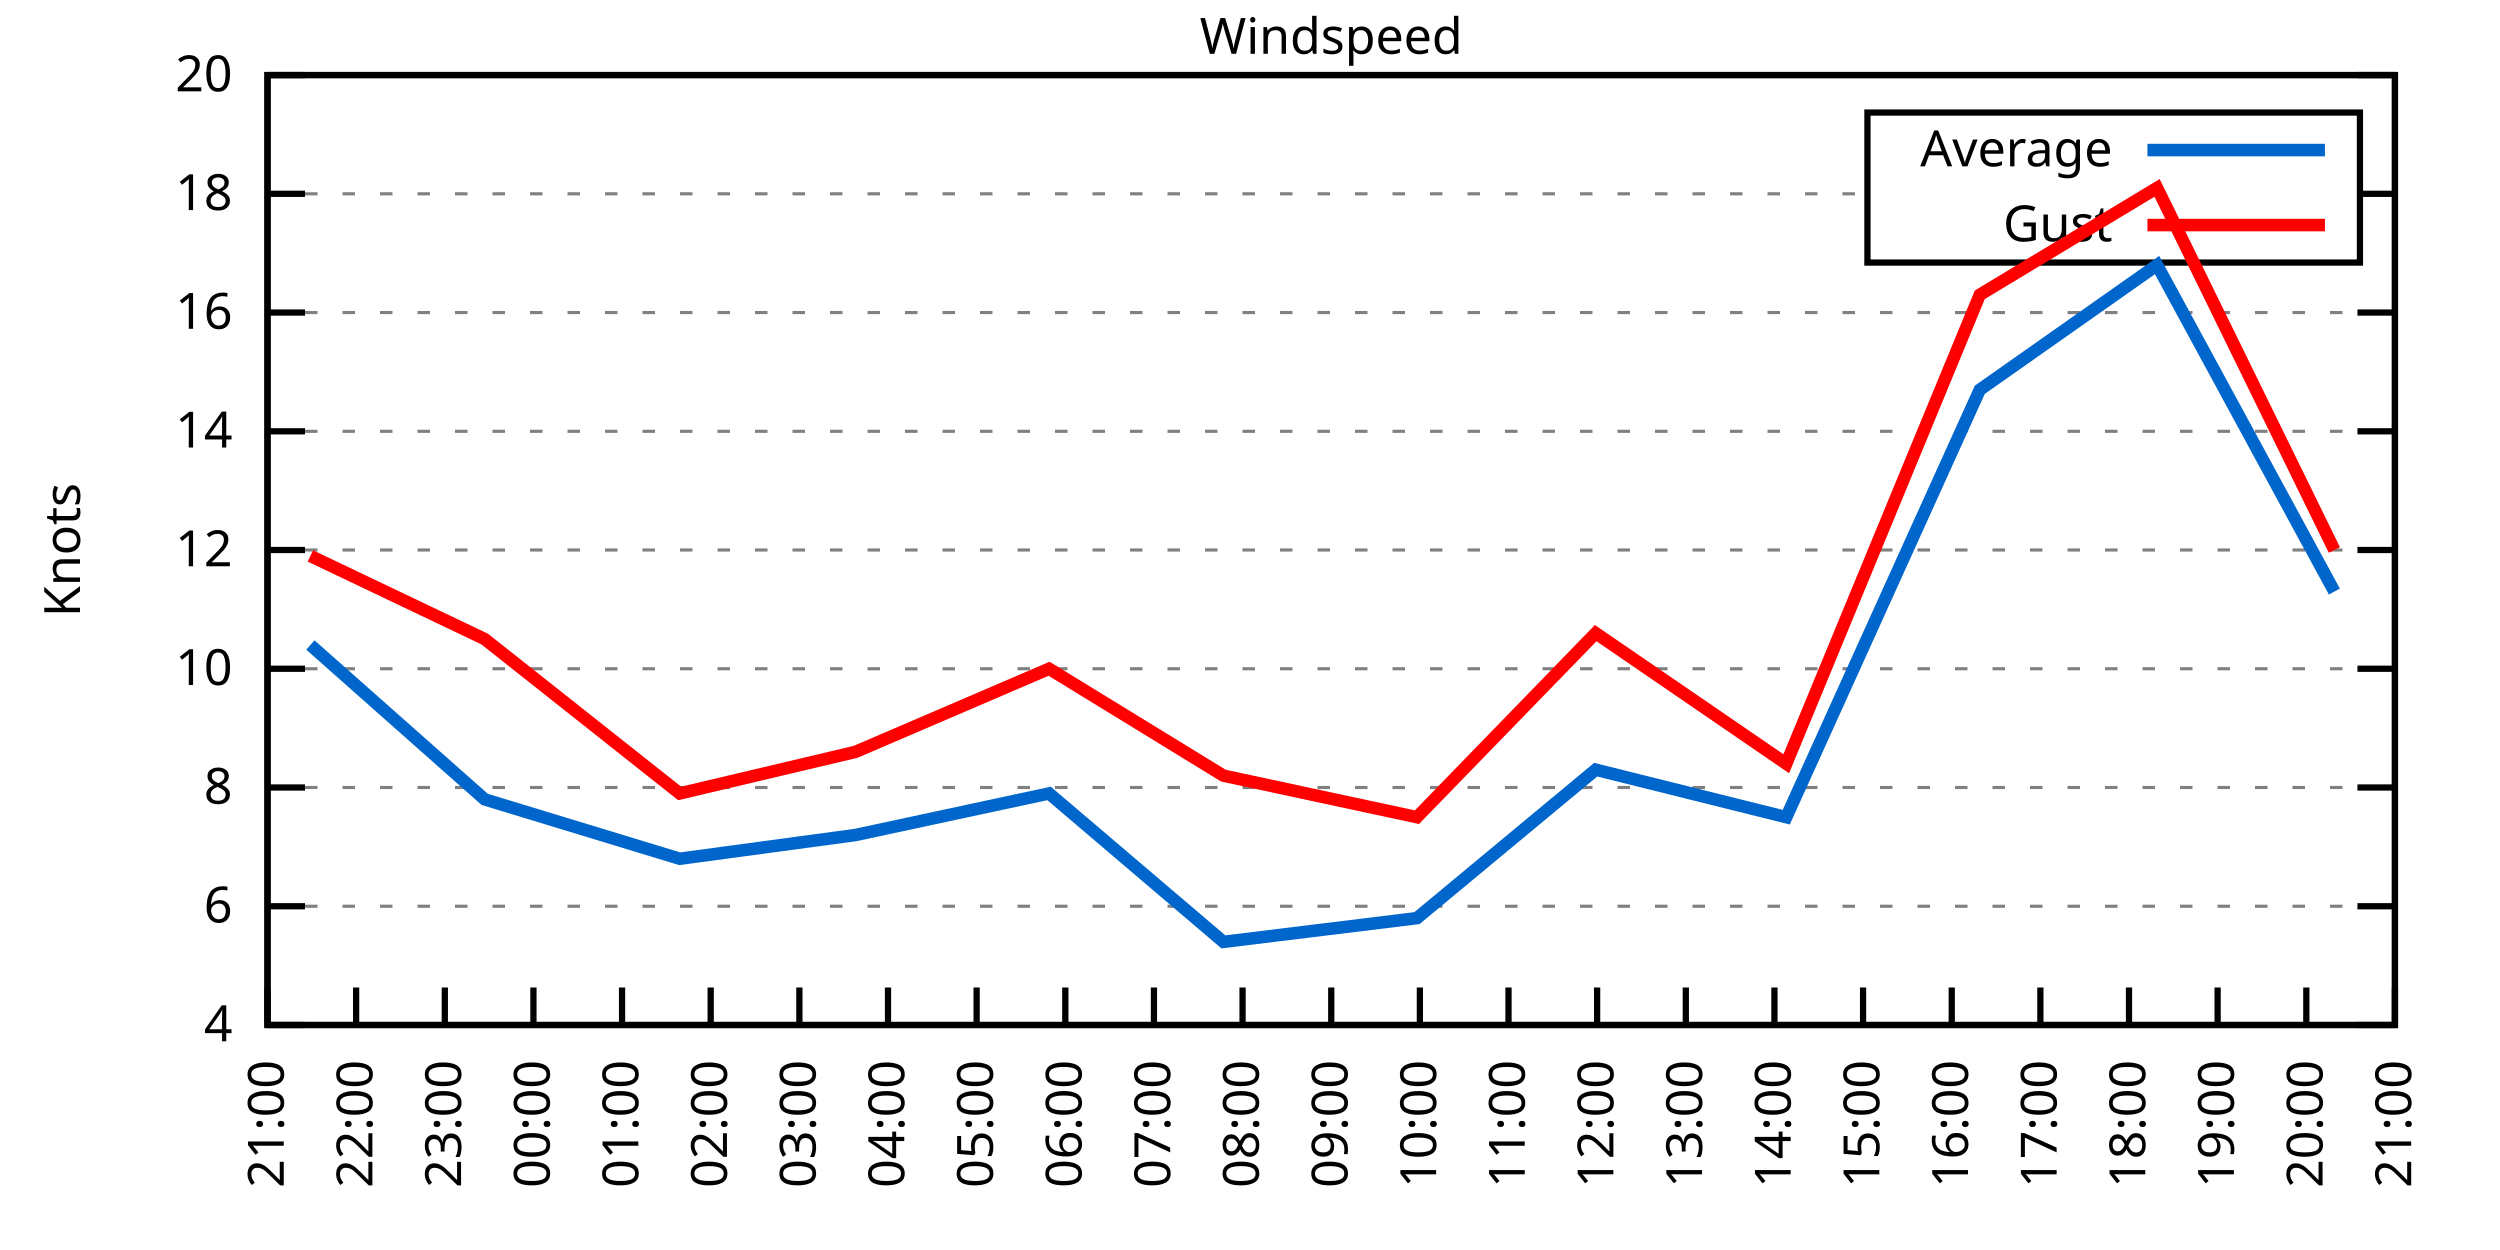
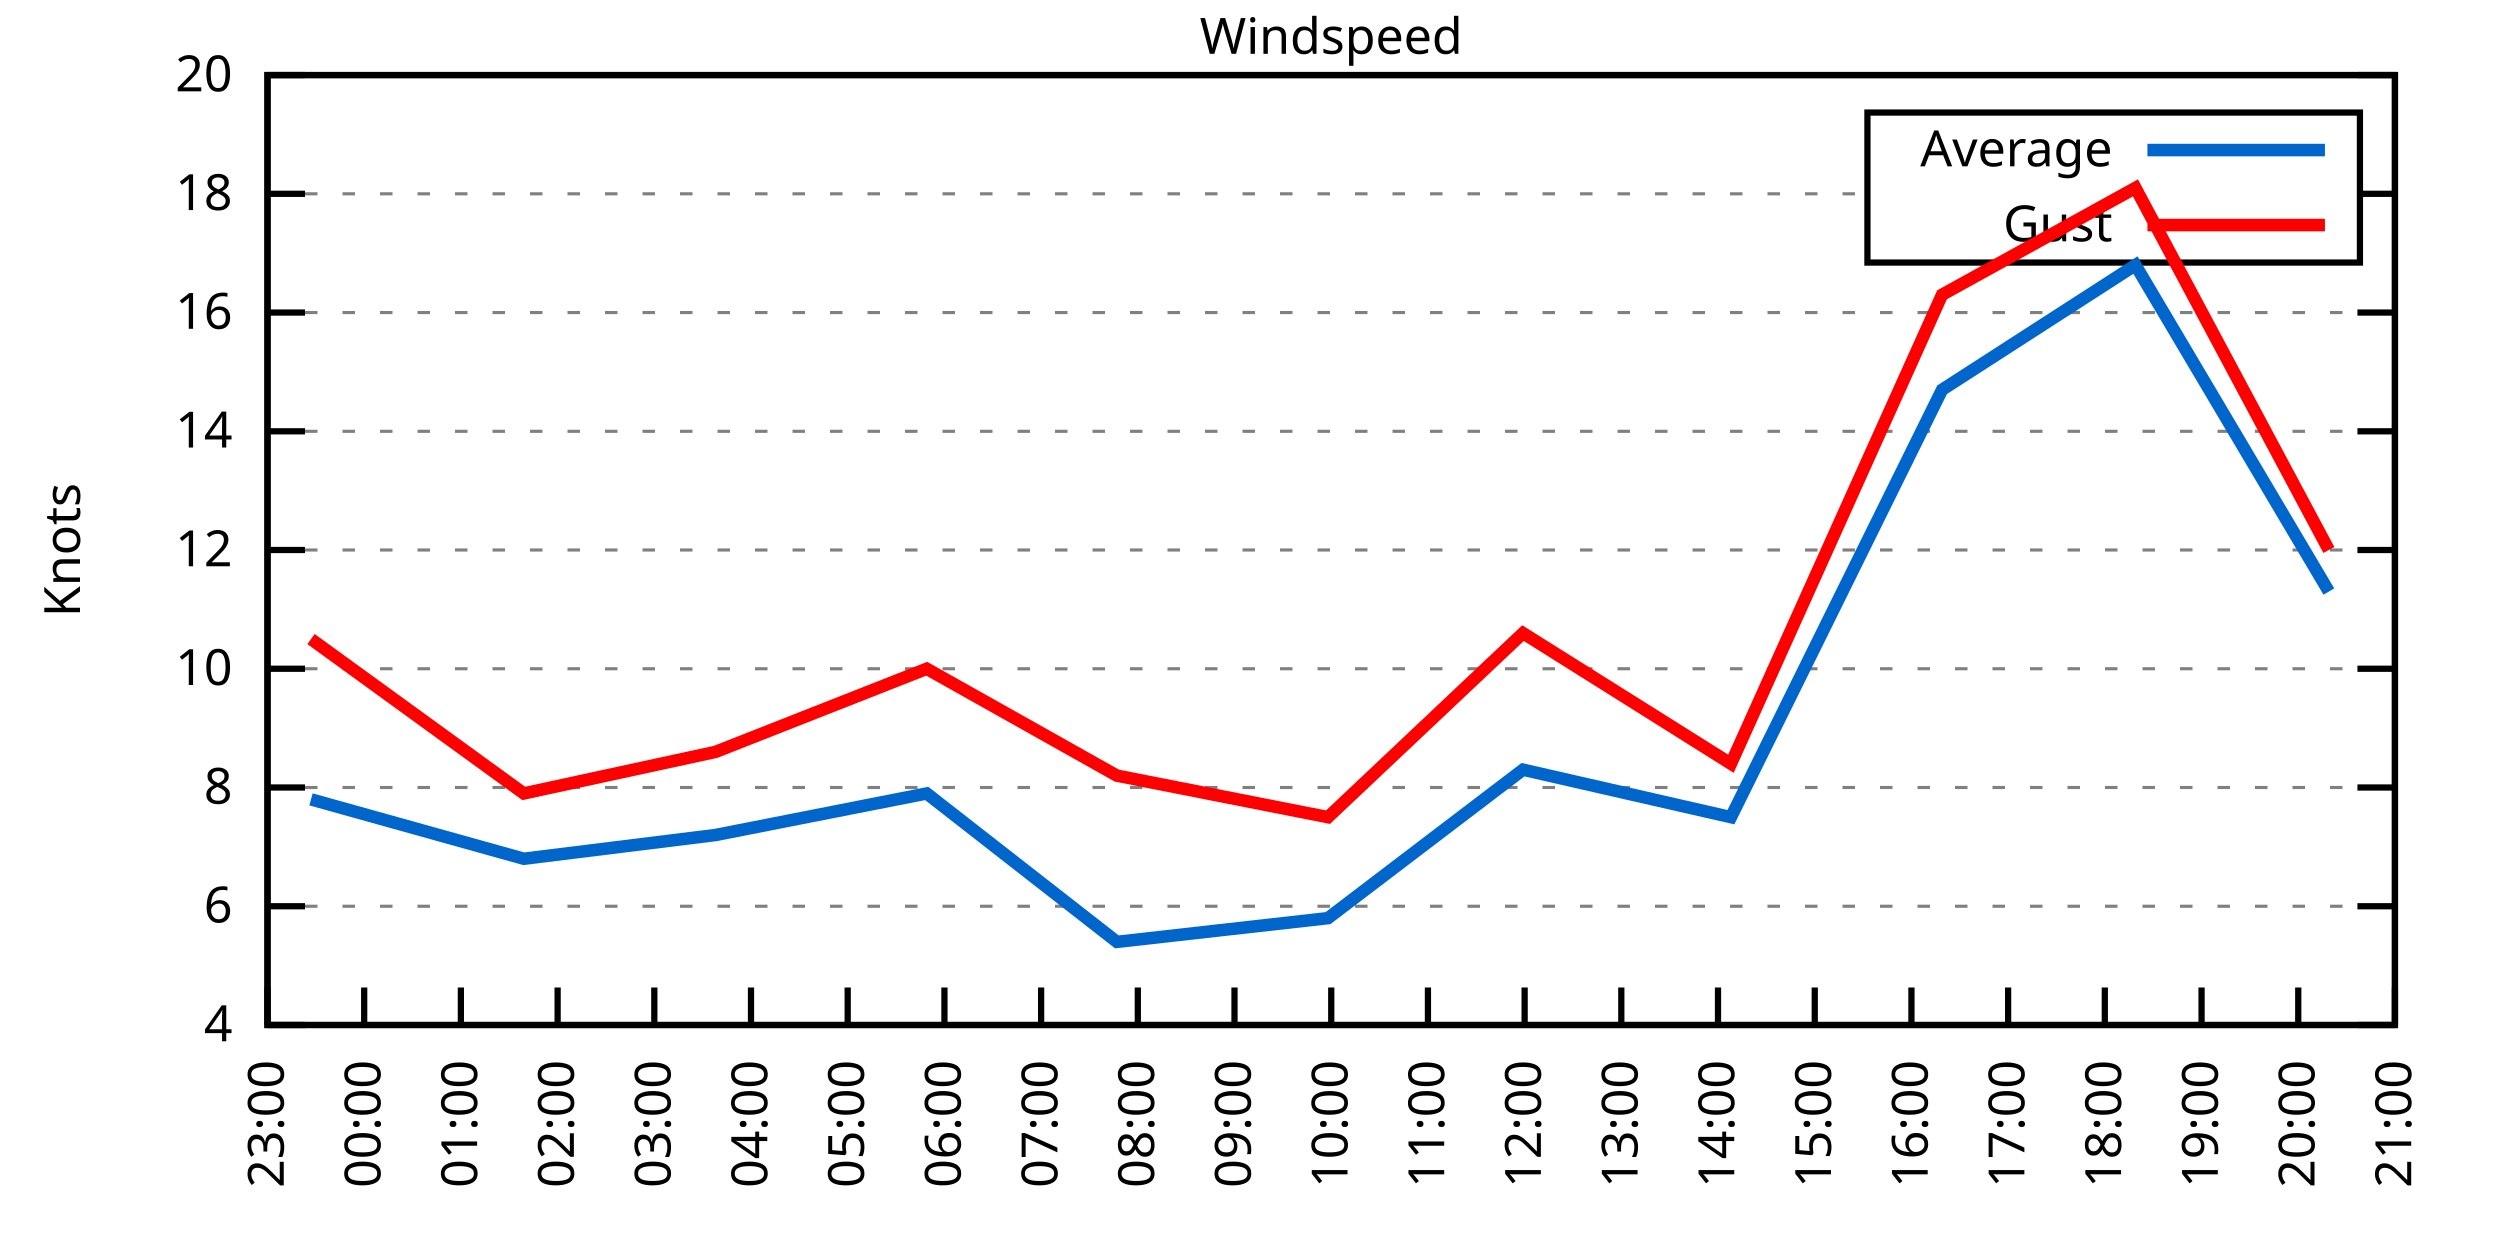
<svg xmlns="http://www.w3.org/2000/svg" xmlns:xlink="http://www.w3.org/1999/xlink" width="400" height="200" viewBox="0 0 400 200">
  <g id="gnuplot_canvas">
    <rect x="0" y="0" width="400" height="200" fill="none" />
    <defs>
      <circle id="gpDot" r="0.5" stroke-width="0.5" stroke="currentColor" />
      <path id="gpPt0" stroke-width="0.333" stroke="currentColor" d="M-1,0 h2 M0,-1 v2" />
      <path id="gpPt1" stroke-width="0.333" stroke="currentColor" d="M-1,-1 L1,1 M1,-1 L-1,1" />
      <path id="gpPt2" stroke-width="0.333" stroke="currentColor" d="M-1,0 L1,0 M0,-1 L0,1 M-1,-1 L1,1 M-1,1 L1,-1" />
      <rect id="gpPt3" stroke-width="0.333" stroke="currentColor" x="-1" y="-1" width="2" height="2" />
      <rect id="gpPt4" stroke-width="0.333" stroke="currentColor" fill="currentColor" x="-1" y="-1" width="2" height="2" />
      <circle id="gpPt5" stroke-width="0.333" stroke="currentColor" cx="0" cy="0" r="1" />
      <use xlink:href="#gpPt5" id="gpPt6" fill="currentColor" stroke="none" />
      <path id="gpPt7" stroke-width="0.333" stroke="currentColor" d="M0,-1.33 L-1.33,0.67 L1.33,0.67 z" />
      <use xlink:href="#gpPt7" id="gpPt8" fill="currentColor" stroke="none" />
      <use xlink:href="#gpPt7" id="gpPt9" stroke="currentColor" transform="rotate(180)" />
      <use xlink:href="#gpPt9" id="gpPt10" fill="currentColor" stroke="none" />
      <use xlink:href="#gpPt3" id="gpPt11" stroke="currentColor" transform="rotate(45)" />
      <use xlink:href="#gpPt11" id="gpPt12" fill="currentColor" stroke="none" />
      <path id="gpPt13" stroke-width="0.333" stroke="currentColor" d="M0,1.330 L1.265,0.411 L0.782,-1.067 L-0.782,-1.076 L-1.265,0.411 z" />
      <use xlink:href="#gpPt13" id="gpPt14" fill="currentColor" stroke="none" />
      <filter id="textbox" filterUnits="objectBoundingBox" x="0" y="0" height="1" width="1">
        <feFlood flood-color="white" flood-opacity="1" result="bgnd" />
        <feComposite in="SourceGraphic" in2="bgnd" operator="atop" />
      </filter>
      <filter id="greybox" filterUnits="objectBoundingBox" x="0" y="0" height="1" width="1">
        <feFlood flood-color="lightgrey" flood-opacity="1" result="grey" />
        <feComposite in="SourceGraphic" in2="grey" operator="atop" />
      </filter>
    </defs>
    <g fill="none" color="white" stroke="currentColor" stroke-width="1.00" stroke-linecap="butt" stroke-linejoin="miter">
</g>
    <g fill="none" color="black" stroke="currentColor" stroke-width="1.00" stroke-linecap="butt" stroke-linejoin="miter">
      <g stroke="none" shape-rendering="crispEdges">
        <polygon fill="rgb(255, 255, 255)" points="42.80,164.00 383.18,164.00 383.18,12.02 42.80,12.02 " />
      </g>
    </g>
    <g fill="none" color="black" stroke="currentColor" stroke-width="1.00" stroke-linecap="butt" stroke-linejoin="miter">
</g>
    <g fill="none" color="black" stroke="black" stroke-width="0.50" stroke-linecap="butt" stroke-linejoin="miter">
</g>
    <g fill="none" color="gray" stroke="currentColor" stroke-width="0.50" stroke-linecap="butt" stroke-linejoin="miter">
      <path stroke="gray" stroke-dasharray="2,4" class="gridline" d="M42.80,164.00 L383.19,164.00  " />
    </g>
    <g fill="none" color="gray" stroke="gray" stroke-width="1.00" stroke-linecap="butt" stroke-linejoin="miter">
</g>
    <g fill="none" color="black" stroke="currentColor" stroke-width="1.00" stroke-linecap="butt" stroke-linejoin="miter">
      <path stroke="black" d="M42.80,164.00 L48.80,164.00 M383.19,164.00 L377.19,164.00  " />
      <g transform="translate(37.20,166.60)" stroke="none" fill="black" font-family="Sans" font-size="8.00" text-anchor="end">
        <text>
          <tspan font-family="Sans"> 4</tspan>
        </text>
      </g>
    </g>
    <g fill="none" color="black" stroke="currentColor" stroke-width="1.00" stroke-linecap="butt" stroke-linejoin="miter">
</g>
    <g fill="none" color="black" stroke="black" stroke-width="0.50" stroke-linecap="butt" stroke-linejoin="miter">
</g>
    <g fill="none" color="gray" stroke="currentColor" stroke-width="0.50" stroke-linecap="butt" stroke-linejoin="miter">
      <path stroke="gray" stroke-dasharray="2,4" class="gridline" d="M42.80,145.00 L383.19,145.00  " />
    </g>
    <g fill="none" color="gray" stroke="gray" stroke-width="1.00" stroke-linecap="butt" stroke-linejoin="miter">
</g>
    <g fill="none" color="black" stroke="currentColor" stroke-width="1.00" stroke-linecap="butt" stroke-linejoin="miter">
      <path stroke="black" d="M42.80,145.00 L48.80,145.00 M383.19,145.00 L377.19,145.00  " />
      <g transform="translate(37.20,147.60)" stroke="none" fill="black" font-family="Sans" font-size="8.00" text-anchor="end">
        <text>
          <tspan font-family="Sans"> 6</tspan>
        </text>
      </g>
    </g>
    <g fill="none" color="black" stroke="currentColor" stroke-width="1.00" stroke-linecap="butt" stroke-linejoin="miter">
</g>
    <g fill="none" color="black" stroke="black" stroke-width="0.50" stroke-linecap="butt" stroke-linejoin="miter">
</g>
    <g fill="none" color="gray" stroke="currentColor" stroke-width="0.50" stroke-linecap="butt" stroke-linejoin="miter">
      <path stroke="gray" stroke-dasharray="2,4" class="gridline" d="M42.80,126.00 L383.19,126.00  " />
    </g>
    <g fill="none" color="gray" stroke="gray" stroke-width="1.00" stroke-linecap="butt" stroke-linejoin="miter">
</g>
    <g fill="none" color="black" stroke="currentColor" stroke-width="1.00" stroke-linecap="butt" stroke-linejoin="miter">
      <path stroke="black" d="M42.80,126.00 L48.80,126.00 M383.19,126.00 L377.19,126.00  " />
      <g transform="translate(37.20,128.60)" stroke="none" fill="black" font-family="Sans" font-size="8.00" text-anchor="end">
        <text>
          <tspan font-family="Sans"> 8</tspan>
        </text>
      </g>
    </g>
    <g fill="none" color="black" stroke="currentColor" stroke-width="1.00" stroke-linecap="butt" stroke-linejoin="miter">
</g>
    <g fill="none" color="black" stroke="black" stroke-width="0.50" stroke-linecap="butt" stroke-linejoin="miter">
</g>
    <g fill="none" color="gray" stroke="currentColor" stroke-width="0.50" stroke-linecap="butt" stroke-linejoin="miter">
      <path stroke="gray" stroke-dasharray="2,4" class="gridline" d="M42.80,107.00 L383.19,107.00  " />
    </g>
    <g fill="none" color="gray" stroke="gray" stroke-width="1.00" stroke-linecap="butt" stroke-linejoin="miter">
</g>
    <g fill="none" color="black" stroke="currentColor" stroke-width="1.00" stroke-linecap="butt" stroke-linejoin="miter">
      <path stroke="black" d="M42.80,107.00 L48.80,107.00 M383.19,107.00 L377.19,107.00  " />
      <g transform="translate(37.20,109.60)" stroke="none" fill="black" font-family="Sans" font-size="8.00" text-anchor="end">
        <text>
          <tspan font-family="Sans"> 10</tspan>
        </text>
      </g>
    </g>
    <g fill="none" color="black" stroke="currentColor" stroke-width="1.00" stroke-linecap="butt" stroke-linejoin="miter">
</g>
    <g fill="none" color="black" stroke="black" stroke-width="0.50" stroke-linecap="butt" stroke-linejoin="miter">
</g>
    <g fill="none" color="gray" stroke="currentColor" stroke-width="0.50" stroke-linecap="butt" stroke-linejoin="miter">
      <path stroke="gray" stroke-dasharray="2,4" class="gridline" d="M42.80,88.00 L383.19,88.00  " />
    </g>
    <g fill="none" color="gray" stroke="gray" stroke-width="1.00" stroke-linecap="butt" stroke-linejoin="miter">
</g>
    <g fill="none" color="black" stroke="currentColor" stroke-width="1.00" stroke-linecap="butt" stroke-linejoin="miter">
      <path stroke="black" d="M42.80,88.00 L48.80,88.00 M383.19,88.00 L377.19,88.00  " />
      <g transform="translate(37.20,90.60)" stroke="none" fill="black" font-family="Sans" font-size="8.00" text-anchor="end">
        <text>
          <tspan font-family="Sans"> 12</tspan>
        </text>
      </g>
    </g>
    <g fill="none" color="black" stroke="currentColor" stroke-width="1.00" stroke-linecap="butt" stroke-linejoin="miter">
</g>
    <g fill="none" color="black" stroke="black" stroke-width="0.50" stroke-linecap="butt" stroke-linejoin="miter">
</g>
    <g fill="none" color="gray" stroke="currentColor" stroke-width="0.50" stroke-linecap="butt" stroke-linejoin="miter">
      <path stroke="gray" stroke-dasharray="2,4" class="gridline" d="M42.80,69.01 L383.19,69.01  " />
    </g>
    <g fill="none" color="gray" stroke="gray" stroke-width="1.00" stroke-linecap="butt" stroke-linejoin="miter">
</g>
    <g fill="none" color="black" stroke="currentColor" stroke-width="1.00" stroke-linecap="butt" stroke-linejoin="miter">
      <path stroke="black" d="M42.80,69.01 L48.80,69.01 M383.19,69.01 L377.19,69.01  " />
      <g transform="translate(37.20,71.61)" stroke="none" fill="black" font-family="Sans" font-size="8.00" text-anchor="end">
        <text>
          <tspan font-family="Sans"> 14</tspan>
        </text>
      </g>
    </g>
    <g fill="none" color="black" stroke="currentColor" stroke-width="1.00" stroke-linecap="butt" stroke-linejoin="miter">
</g>
    <g fill="none" color="black" stroke="black" stroke-width="0.50" stroke-linecap="butt" stroke-linejoin="miter">
</g>
    <g fill="none" color="gray" stroke="currentColor" stroke-width="0.50" stroke-linecap="butt" stroke-linejoin="miter">
      <path stroke="gray" stroke-dasharray="2,4" class="gridline" d="M42.80,50.01 L383.19,50.01  " />
    </g>
    <g fill="none" color="gray" stroke="gray" stroke-width="1.00" stroke-linecap="butt" stroke-linejoin="miter">
</g>
    <g fill="none" color="black" stroke="currentColor" stroke-width="1.00" stroke-linecap="butt" stroke-linejoin="miter">
      <path stroke="black" d="M42.80,50.01 L48.80,50.01 M383.19,50.01 L377.19,50.01  " />
      <g transform="translate(37.20,52.61)" stroke="none" fill="black" font-family="Sans" font-size="8.00" text-anchor="end">
        <text>
          <tspan font-family="Sans"> 16</tspan>
        </text>
      </g>
    </g>
    <g fill="none" color="black" stroke="currentColor" stroke-width="1.00" stroke-linecap="butt" stroke-linejoin="miter">
</g>
    <g fill="none" color="black" stroke="black" stroke-width="0.50" stroke-linecap="butt" stroke-linejoin="miter">
</g>
    <g fill="none" color="gray" stroke="currentColor" stroke-width="0.50" stroke-linecap="butt" stroke-linejoin="miter">
      <path stroke="gray" stroke-dasharray="2,4" class="gridline" d="M42.80,31.01 L298.79,31.01 M377.59,31.01 L383.19,31.01  " />
    </g>
    <g fill="none" color="gray" stroke="gray" stroke-width="1.00" stroke-linecap="butt" stroke-linejoin="miter">
</g>
    <g fill="none" color="black" stroke="currentColor" stroke-width="1.00" stroke-linecap="butt" stroke-linejoin="miter">
      <path stroke="black" d="M42.80,31.01 L48.80,31.01 M383.19,31.01 L377.19,31.01  " />
      <g transform="translate(37.20,33.61)" stroke="none" fill="black" font-family="Sans" font-size="8.00" text-anchor="end">
        <text>
          <tspan font-family="Sans"> 18</tspan>
        </text>
      </g>
    </g>
    <g fill="none" color="black" stroke="currentColor" stroke-width="1.00" stroke-linecap="butt" stroke-linejoin="miter">
</g>
    <g fill="none" color="black" stroke="black" stroke-width="0.50" stroke-linecap="butt" stroke-linejoin="miter">
</g>
    <g fill="none" color="gray" stroke="currentColor" stroke-width="0.50" stroke-linecap="butt" stroke-linejoin="miter">
      <path stroke="gray" stroke-dasharray="2,4" class="gridline" d="M42.80,12.01 L383.19,12.01  " />
    </g>
    <g fill="none" color="gray" stroke="gray" stroke-width="1.00" stroke-linecap="butt" stroke-linejoin="miter">
</g>
    <g fill="none" color="black" stroke="currentColor" stroke-width="1.00" stroke-linecap="butt" stroke-linejoin="miter">
      <path stroke="black" d="M42.80,12.01 L48.80,12.01 M383.19,12.01 L377.19,12.01  " />
      <g transform="translate(37.20,14.61)" stroke="none" fill="black" font-family="Sans" font-size="8.00" text-anchor="end">
        <text>
          <tspan font-family="Sans"> 20</tspan>
        </text>
      </g>
    </g>
    <g fill="none" color="black" stroke="currentColor" stroke-width="1.00" stroke-linecap="butt" stroke-linejoin="miter">
      <path stroke="black" d="M42.80,164.00 L42.80,158.00  " />
      <g transform="translate(45.40,169.60) rotate(270.00)" stroke="none" fill="black" font-family="Sans" font-size="8.00" text-anchor="end">
        <text>
-           <tspan font-family="Sans">21:00</tspan>
-         </text>
-       </g>
-     </g>
-     <g fill="none" color="black" stroke="currentColor" stroke-width="1.00" stroke-linecap="butt" stroke-linejoin="miter">
-       <path stroke="black" d="M56.98,164.00 L56.98,158.00  " />
-       <g transform="translate(59.58,169.60) rotate(270.00)" stroke="none" fill="black" font-family="Sans" font-size="8.00" text-anchor="end">
-         <text>
-           <tspan font-family="Sans">22:00</tspan>
-         </text>
-       </g>
-     </g>
-     <g fill="none" color="black" stroke="currentColor" stroke-width="1.00" stroke-linecap="butt" stroke-linejoin="miter">
-       <path stroke="black" d="M71.17,164.00 L71.17,158.00  " />
-       <g transform="translate(73.77,169.60) rotate(270.00)" stroke="none" fill="black" font-family="Sans" font-size="8.00" text-anchor="end">
-         <text>
          <tspan font-family="Sans">23:00</tspan>
        </text>
      </g>
    </g>
    <g fill="none" color="black" stroke="currentColor" stroke-width="1.00" stroke-linecap="butt" stroke-linejoin="miter">
-       <path stroke="black" d="M85.35,164.00 L85.35,158.00  " />
-       <g transform="translate(87.95,169.60) rotate(270.00)" stroke="none" fill="black" font-family="Sans" font-size="8.00" text-anchor="end">
+       <path stroke="black" d="M58.27,164.00 L58.27,158.00  " />
+       <g transform="translate(60.87,169.60) rotate(270.00)" stroke="none" fill="black" font-family="Sans" font-size="8.00" text-anchor="end">
        <text>
          <tspan font-family="Sans">00:00</tspan>
        </text>
      </g>
    </g>
    <g fill="none" color="black" stroke="currentColor" stroke-width="1.00" stroke-linecap="butt" stroke-linejoin="miter">
-       <path stroke="black" d="M99.53,164.00 L99.53,158.00  " />
-       <g transform="translate(102.13,169.60) rotate(270.00)" stroke="none" fill="black" font-family="Sans" font-size="8.00" text-anchor="end">
+       <path stroke="black" d="M73.74,164.00 L73.74,158.00  " />
+       <g transform="translate(76.34,169.60) rotate(270.00)" stroke="none" fill="black" font-family="Sans" font-size="8.00" text-anchor="end">
        <text>
          <tspan font-family="Sans">01:00</tspan>
        </text>
      </g>
    </g>
    <g fill="none" color="black" stroke="currentColor" stroke-width="1.00" stroke-linecap="butt" stroke-linejoin="miter">
-       <path stroke="black" d="M113.71,164.00 L113.71,158.00  " />
-       <g transform="translate(116.31,169.60) rotate(270.00)" stroke="none" fill="black" font-family="Sans" font-size="8.00" text-anchor="end">
+       <path stroke="black" d="M89.22,164.00 L89.22,158.00  " />
+       <g transform="translate(91.82,169.60) rotate(270.00)" stroke="none" fill="black" font-family="Sans" font-size="8.00" text-anchor="end">
        <text>
          <tspan font-family="Sans">02:00</tspan>
        </text>
      </g>
    </g>
    <g fill="none" color="black" stroke="currentColor" stroke-width="1.00" stroke-linecap="butt" stroke-linejoin="miter">
-       <path stroke="black" d="M127.90,164.00 L127.90,158.00  " />
-       <g transform="translate(130.50,169.60) rotate(270.00)" stroke="none" fill="black" font-family="Sans" font-size="8.00" text-anchor="end">
+       <path stroke="black" d="M104.69,164.00 L104.69,158.00  " />
+       <g transform="translate(107.29,169.60) rotate(270.00)" stroke="none" fill="black" font-family="Sans" font-size="8.00" text-anchor="end">
        <text>
          <tspan font-family="Sans">03:00</tspan>
        </text>
      </g>
    </g>
    <g fill="none" color="black" stroke="currentColor" stroke-width="1.00" stroke-linecap="butt" stroke-linejoin="miter">
-       <path stroke="black" d="M142.08,164.00 L142.08,158.00  " />
-       <g transform="translate(144.68,169.60) rotate(270.00)" stroke="none" fill="black" font-family="Sans" font-size="8.00" text-anchor="end">
+       <path stroke="black" d="M120.16,164.00 L120.16,158.00  " />
+       <g transform="translate(122.76,169.60) rotate(270.00)" stroke="none" fill="black" font-family="Sans" font-size="8.00" text-anchor="end">
        <text>
          <tspan font-family="Sans">04:00</tspan>
        </text>
      </g>
    </g>
    <g fill="none" color="black" stroke="currentColor" stroke-width="1.00" stroke-linecap="butt" stroke-linejoin="miter">
-       <path stroke="black" d="M156.26,164.00 L156.26,158.00  " />
-       <g transform="translate(158.86,169.60) rotate(270.00)" stroke="none" fill="black" font-family="Sans" font-size="8.00" text-anchor="end">
+       <path stroke="black" d="M135.63,164.00 L135.63,158.00  " />
+       <g transform="translate(138.23,169.60) rotate(270.00)" stroke="none" fill="black" font-family="Sans" font-size="8.00" text-anchor="end">
        <text>
          <tspan font-family="Sans">05:00</tspan>
        </text>
      </g>
    </g>
    <g fill="none" color="black" stroke="currentColor" stroke-width="1.00" stroke-linecap="butt" stroke-linejoin="miter">
-       <path stroke="black" d="M170.45,164.00 L170.45,158.00  " />
-       <g transform="translate(173.05,169.60) rotate(270.00)" stroke="none" fill="black" font-family="Sans" font-size="8.00" text-anchor="end">
+       <path stroke="black" d="M151.11,164.00 L151.11,158.00  " />
+       <g transform="translate(153.71,169.60) rotate(270.00)" stroke="none" fill="black" font-family="Sans" font-size="8.00" text-anchor="end">
        <text>
          <tspan font-family="Sans">06:00</tspan>
        </text>
      </g>
    </g>
    <g fill="none" color="black" stroke="currentColor" stroke-width="1.00" stroke-linecap="butt" stroke-linejoin="miter">
-       <path stroke="black" d="M184.63,164.00 L184.63,158.00  " />
-       <g transform="translate(187.23,169.60) rotate(270.00)" stroke="none" fill="black" font-family="Sans" font-size="8.00" text-anchor="end">
+       <path stroke="black" d="M166.58,164.00 L166.58,158.00  " />
+       <g transform="translate(169.18,169.60) rotate(270.00)" stroke="none" fill="black" font-family="Sans" font-size="8.00" text-anchor="end">
        <text>
          <tspan font-family="Sans">07:00</tspan>
        </text>
      </g>
    </g>
    <g fill="none" color="black" stroke="currentColor" stroke-width="1.00" stroke-linecap="butt" stroke-linejoin="miter">
-       <path stroke="black" d="M198.81,164.00 L198.81,158.00  " />
-       <g transform="translate(201.41,169.60) rotate(270.00)" stroke="none" fill="black" font-family="Sans" font-size="8.00" text-anchor="end">
+       <path stroke="black" d="M182.05,164.00 L182.05,158.00  " />
+       <g transform="translate(184.65,169.60) rotate(270.00)" stroke="none" fill="black" font-family="Sans" font-size="8.00" text-anchor="end">
        <text>
          <tspan font-family="Sans">08:00</tspan>
+         </text>
+       </g>
+     </g>
+     <g fill="none" color="black" stroke="currentColor" stroke-width="1.00" stroke-linecap="butt" stroke-linejoin="miter">
+       <path stroke="black" d="M197.52,164.00 L197.52,158.00  " />
+       <g transform="translate(200.12,169.60) rotate(270.00)" stroke="none" fill="black" font-family="Sans" font-size="8.00" text-anchor="end">
+         <text>
+           <tspan font-family="Sans">09:00</tspan>
        </text>
      </g>
    </g>
    <g fill="none" color="black" stroke="currentColor" stroke-width="1.00" stroke-linecap="butt" stroke-linejoin="miter">
      <path stroke="black" d="M213.00,164.00 L213.00,158.00  " />
      <g transform="translate(215.60,169.60) rotate(270.00)" stroke="none" fill="black" font-family="Sans" font-size="8.00" text-anchor="end">
        <text>
-           <tspan font-family="Sans">09:00</tspan>
-         </text>
-       </g>
-     </g>
-     <g fill="none" color="black" stroke="currentColor" stroke-width="1.00" stroke-linecap="butt" stroke-linejoin="miter">
-       <path stroke="black" d="M227.18,164.00 L227.18,158.00  " />
-       <g transform="translate(229.78,169.60) rotate(270.00)" stroke="none" fill="black" font-family="Sans" font-size="8.00" text-anchor="end">
-         <text>
          <tspan font-family="Sans">10:00</tspan>
        </text>
      </g>
    </g>
    <g fill="none" color="black" stroke="currentColor" stroke-width="1.00" stroke-linecap="butt" stroke-linejoin="miter">
-       <path stroke="black" d="M241.36,164.00 L241.36,158.00  " />
-       <g transform="translate(243.96,169.60) rotate(270.00)" stroke="none" fill="black" font-family="Sans" font-size="8.00" text-anchor="end">
+       <path stroke="black" d="M228.47,164.00 L228.47,158.00  " />
+       <g transform="translate(231.07,169.60) rotate(270.00)" stroke="none" fill="black" font-family="Sans" font-size="8.00" text-anchor="end">
        <text>
          <tspan font-family="Sans">11:00</tspan>
        </text>
      </g>
    </g>
    <g fill="none" color="black" stroke="currentColor" stroke-width="1.00" stroke-linecap="butt" stroke-linejoin="miter">
-       <path stroke="black" d="M255.54,164.00 L255.54,158.00  " />
-       <g transform="translate(258.14,169.60) rotate(270.00)" stroke="none" fill="black" font-family="Sans" font-size="8.00" text-anchor="end">
+       <path stroke="black" d="M243.94,164.00 L243.94,158.00  " />
+       <g transform="translate(246.54,169.60) rotate(270.00)" stroke="none" fill="black" font-family="Sans" font-size="8.00" text-anchor="end">
        <text>
          <tspan font-family="Sans">12:00</tspan>
        </text>
      </g>
    </g>
    <g fill="none" color="black" stroke="currentColor" stroke-width="1.00" stroke-linecap="butt" stroke-linejoin="miter">
-       <path stroke="black" d="M269.73,164.00 L269.73,158.00  " />
-       <g transform="translate(272.33,169.60) rotate(270.00)" stroke="none" fill="black" font-family="Sans" font-size="8.00" text-anchor="end">
+       <path stroke="black" d="M259.41,164.00 L259.41,158.00  " />
+       <g transform="translate(262.01,169.60) rotate(270.00)" stroke="none" fill="black" font-family="Sans" font-size="8.00" text-anchor="end">
        <text>
          <tspan font-family="Sans">13:00</tspan>
        </text>
      </g>
    </g>
    <g fill="none" color="black" stroke="currentColor" stroke-width="1.00" stroke-linecap="butt" stroke-linejoin="miter">
-       <path stroke="black" d="M283.91,164.00 L283.91,158.00  " />
-       <g transform="translate(286.51,169.60) rotate(270.00)" stroke="none" fill="black" font-family="Sans" font-size="8.00" text-anchor="end">
+       <path stroke="black" d="M274.88,164.00 L274.88,158.00  " />
+       <g transform="translate(277.48,169.60) rotate(270.00)" stroke="none" fill="black" font-family="Sans" font-size="8.00" text-anchor="end">
        <text>
          <tspan font-family="Sans">14:00</tspan>
        </text>
      </g>
    </g>
    <g fill="none" color="black" stroke="currentColor" stroke-width="1.00" stroke-linecap="butt" stroke-linejoin="miter">
-       <path stroke="black" d="M298.09,164.00 L298.09,158.00  " />
-       <g transform="translate(300.69,169.60) rotate(270.00)" stroke="none" fill="black" font-family="Sans" font-size="8.00" text-anchor="end">
+       <path stroke="black" d="M290.36,164.00 L290.36,158.00  " />
+       <g transform="translate(292.96,169.60) rotate(270.00)" stroke="none" fill="black" font-family="Sans" font-size="8.00" text-anchor="end">
        <text>
          <tspan font-family="Sans">15:00</tspan>
        </text>
      </g>
    </g>
    <g fill="none" color="black" stroke="currentColor" stroke-width="1.00" stroke-linecap="butt" stroke-linejoin="miter">
-       <path stroke="black" d="M312.28,164.00 L312.28,158.00  " />
-       <g transform="translate(314.88,169.60) rotate(270.00)" stroke="none" fill="black" font-family="Sans" font-size="8.00" text-anchor="end">
+       <path stroke="black" d="M305.83,164.00 L305.83,158.00  " />
+       <g transform="translate(308.43,169.60) rotate(270.00)" stroke="none" fill="black" font-family="Sans" font-size="8.00" text-anchor="end">
        <text>
          <tspan font-family="Sans">16:00</tspan>
        </text>
      </g>
    </g>
    <g fill="none" color="black" stroke="currentColor" stroke-width="1.00" stroke-linecap="butt" stroke-linejoin="miter">
-       <path stroke="black" d="M326.46,164.00 L326.46,158.00  " />
-       <g transform="translate(329.06,169.60) rotate(270.00)" stroke="none" fill="black" font-family="Sans" font-size="8.00" text-anchor="end">
+       <path stroke="black" d="M321.30,164.00 L321.30,158.00  " />
+       <g transform="translate(323.90,169.60) rotate(270.00)" stroke="none" fill="black" font-family="Sans" font-size="8.00" text-anchor="end">
        <text>
          <tspan font-family="Sans">17:00</tspan>
        </text>
      </g>
    </g>
    <g fill="none" color="black" stroke="currentColor" stroke-width="1.00" stroke-linecap="butt" stroke-linejoin="miter">
-       <path stroke="black" d="M340.64,164.00 L340.64,158.00  " />
-       <g transform="translate(343.24,169.60) rotate(270.00)" stroke="none" fill="black" font-family="Sans" font-size="8.00" text-anchor="end">
+       <path stroke="black" d="M336.77,164.00 L336.77,158.00  " />
+       <g transform="translate(339.37,169.60) rotate(270.00)" stroke="none" fill="black" font-family="Sans" font-size="8.00" text-anchor="end">
        <text>
          <tspan font-family="Sans">18:00</tspan>
        </text>
      </g>
    </g>
    <g fill="none" color="black" stroke="currentColor" stroke-width="1.00" stroke-linecap="butt" stroke-linejoin="miter">
-       <path stroke="black" d="M354.82,164.00 L354.82,158.00  " />
-       <g transform="translate(357.42,169.60) rotate(270.00)" stroke="none" fill="black" font-family="Sans" font-size="8.00" text-anchor="end">
+       <path stroke="black" d="M352.25,164.00 L352.25,158.00  " />
+       <g transform="translate(354.85,169.60) rotate(270.00)" stroke="none" fill="black" font-family="Sans" font-size="8.00" text-anchor="end">
        <text>
          <tspan font-family="Sans">19:00</tspan>
        </text>
      </g>
    </g>
    <g fill="none" color="black" stroke="currentColor" stroke-width="1.00" stroke-linecap="butt" stroke-linejoin="miter">
-       <path stroke="black" d="M369.01,164.00 L369.01,158.00  " />
-       <g transform="translate(371.61,169.60) rotate(270.00)" stroke="none" fill="black" font-family="Sans" font-size="8.00" text-anchor="end">
+       <path stroke="black" d="M367.72,164.00 L367.72,158.00  " />
+       <g transform="translate(370.32,169.60) rotate(270.00)" stroke="none" fill="black" font-family="Sans" font-size="8.00" text-anchor="end">
        <text>
          <tspan font-family="Sans">20:00</tspan>
        </text>
      </g>
    </g>
    <g fill="none" color="black" stroke="currentColor" stroke-width="1.00" stroke-linecap="butt" stroke-linejoin="miter">
      <path stroke="black" d="M383.19,164.00 L383.19,158.00  " />
      <g transform="translate(385.79,169.60) rotate(270.00)" stroke="none" fill="black" font-family="Sans" font-size="8.00" text-anchor="end">
        <text>
          <tspan font-family="Sans">21:00</tspan>
        </text>
      </g>
    </g>
    <g fill="none" color="black" stroke="currentColor" stroke-width="1.00" stroke-linecap="butt" stroke-linejoin="miter">
</g>
    <g fill="none" color="black" stroke="currentColor" stroke-width="1.00" stroke-linecap="butt" stroke-linejoin="miter">
      <path stroke="black" d="M42.80,12.01 L42.80,164.00 L383.19,164.00 L383.19,12.01 L42.80,12.01 Z  " />
    </g>
    <g fill="none" color="black" stroke="currentColor" stroke-width="1.00" stroke-linecap="butt" stroke-linejoin="miter">
</g>
    <g fill="none" color="black" stroke="currentColor" stroke-width="1.00" stroke-linecap="butt" stroke-linejoin="miter">
      <path stroke="black" d="M298.79,42.01 L298.79,18.01 L377.59,18.01 L377.59,42.01 L298.79,42.01 Z  " />
    </g>
    <g id="Windspeed_plot_1">
      <g fill="none" color="white" stroke="black" stroke-width="2.00" stroke-linecap="butt" stroke-linejoin="miter">
</g>
      <g fill="none" color="black" stroke="currentColor" stroke-width="2.00" stroke-linecap="butt" stroke-linejoin="miter">
        <g transform="translate(337.99,26.61)" stroke="none" fill="black" font-family="Sans" font-size="8.00" text-anchor="end">
          <text>
            <tspan font-family="Sans">Average</tspan>
          </text>
        </g>
      </g>
      <g fill="none" color="black" stroke="currentColor" stroke-width="2.00" stroke-linecap="butt" stroke-linejoin="miter">
-         <path stroke="rgb(  0, 102, 204)" d="M343.59,24.01 L371.99,24.01 M49.66,103.20 L77.55,127.90 L108.75,137.40 L136.88,133.60 L167.85,126.95 L195.74,150.70   L226.71,146.90 L255.31,123.15 L285.80,130.75 L316.77,62.36 L345.13,42.41 L373.50,94.65  " />
+         <path stroke="rgb(  0, 102, 204)" d="M343.59,24.01 L371.99,24.01 M49.76,127.90 L83.80,137.40 L114.49,133.60 L148.27,126.95 L178.70,150.70 L212.48,146.90   L243.68,123.15 L276.95,130.75 L310.73,62.36 L341.67,42.41 L372.62,94.65  " />
      </g>
    </g>
    <g id="Windspeed_plot_2">
      <g fill="none" color="black" stroke="currentColor" stroke-width="2.00" stroke-linecap="butt" stroke-linejoin="miter">
        <g transform="translate(337.99,38.61)" stroke="none" fill="black" font-family="Sans" font-size="8.00" text-anchor="end">
          <text>
            <tspan font-family="Sans">Gust</tspan>
          </text>
        </g>
      </g>
      <g fill="none" color="black" stroke="currentColor" stroke-width="2.00" stroke-linecap="butt" stroke-linejoin="miter">
-         <path stroke="rgb(255,   0,   0)" d="M343.59,36.01 L371.99,36.01 M49.66,88.95 L77.55,102.25 L108.75,126.95 L136.88,120.30 L167.85,107.00 L195.74,124.10   L226.71,130.75 L255.31,101.30 L285.80,122.20 L316.77,47.16 L345.13,30.06 L373.50,88.00  " />
+         <path stroke="rgb(255,   0,   0)" d="M343.59,36.01 L371.99,36.01 M49.76,102.25 L83.80,126.95 L114.49,120.30 L148.27,107.00 L178.70,124.10 L212.48,130.75   L243.68,101.30 L276.95,122.20 L310.73,47.16 L341.67,30.06 L372.62,88.00  " />
      </g>
    </g>
    <g fill="none" color="black" stroke="currentColor" stroke-width="2.00" stroke-linecap="butt" stroke-linejoin="miter">
</g>
    <g fill="none" color="black" stroke="black" stroke-width="1.00" stroke-linecap="butt" stroke-linejoin="miter">
</g>
    <g fill="none" color="black" stroke="currentColor" stroke-width="1.00" stroke-linecap="butt" stroke-linejoin="miter">
      <path stroke="black" d="M42.80,12.01 L42.80,164.00 L383.19,164.00 L383.19,12.01 L42.80,12.01 Z  " />
      <g transform="translate(12.80,88.01) rotate(270.00)" stroke="none" fill="black" font-family="Sans" font-size="8.00" text-anchor="middle">
        <text>
          <tspan font-family="Sans">Knots</tspan>
        </text>
      </g>
    </g>
    <g fill="none" color="black" stroke="currentColor" stroke-width="1.00" stroke-linecap="butt" stroke-linejoin="miter">
</g>
    <g fill="none" color="black" stroke="currentColor" stroke-width="1.00" stroke-linecap="butt" stroke-linejoin="miter">
      <g transform="translate(212.99,8.61)" stroke="none" fill="black" font-family="Sans" font-size="8.00" text-anchor="middle">
        <text>
          <tspan font-family="Sans">Windspeed</tspan>
        </text>
      </g>
    </g>
    <g fill="none" color="black" stroke="currentColor" stroke-width="1.00" stroke-linecap="butt" stroke-linejoin="miter">
</g>
  </g>
</svg>
